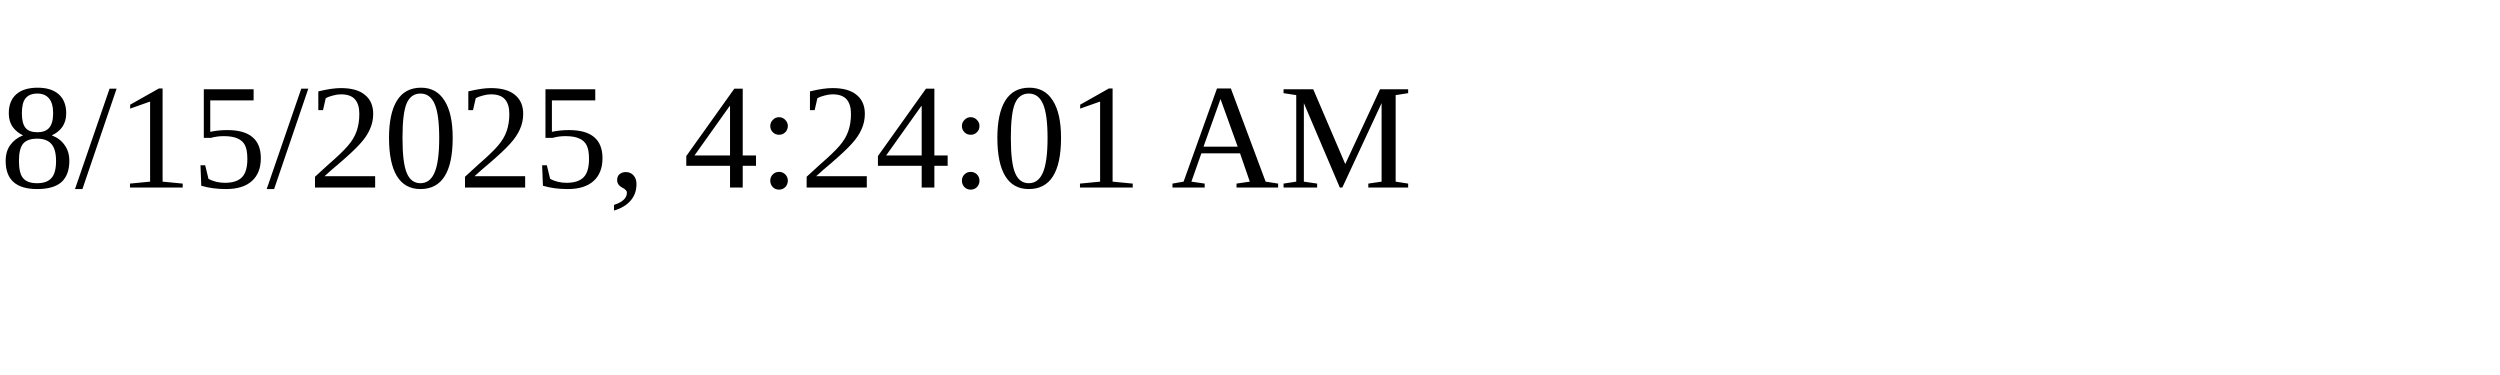
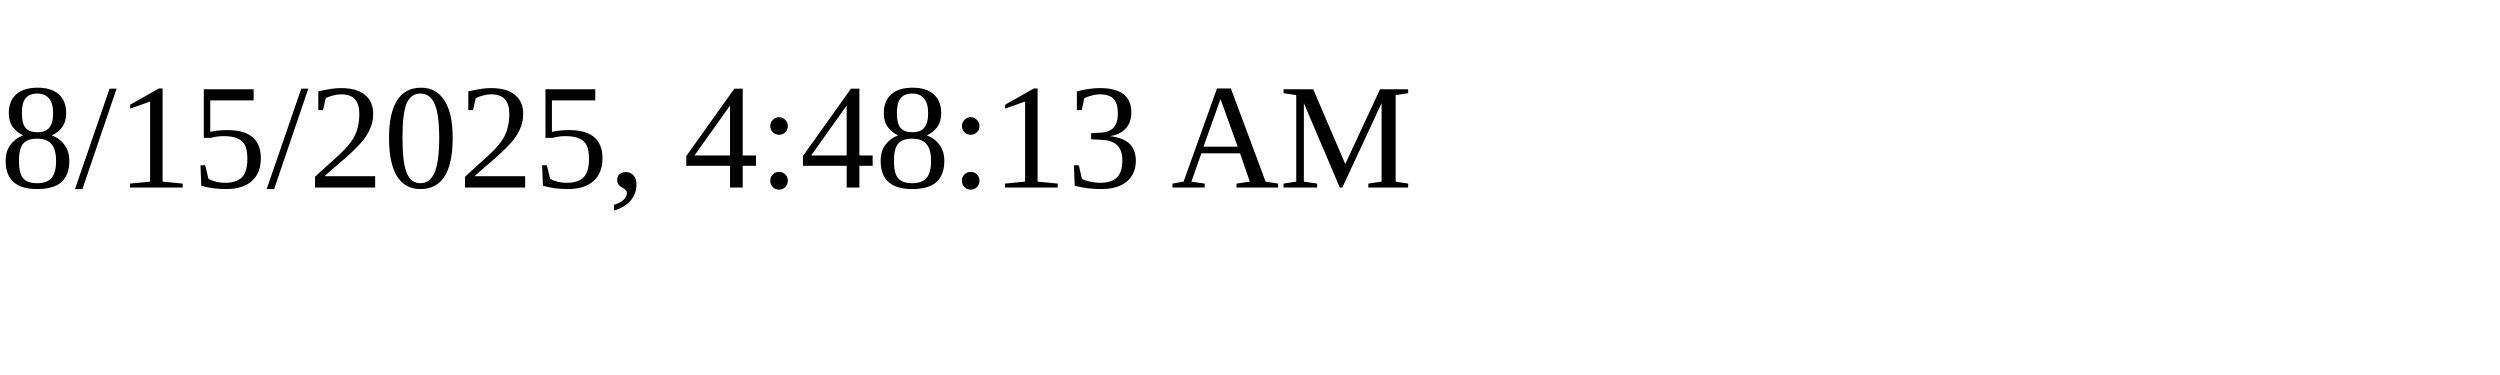
<svg xmlns="http://www.w3.org/2000/svg" height="30" width="200">
-   <text x="0" y="15">8/15/2025, 4:24:01 AM</text>
+   <text x="0" y="15">8/15/2025, 4:48:13 AM</text>
</svg>
